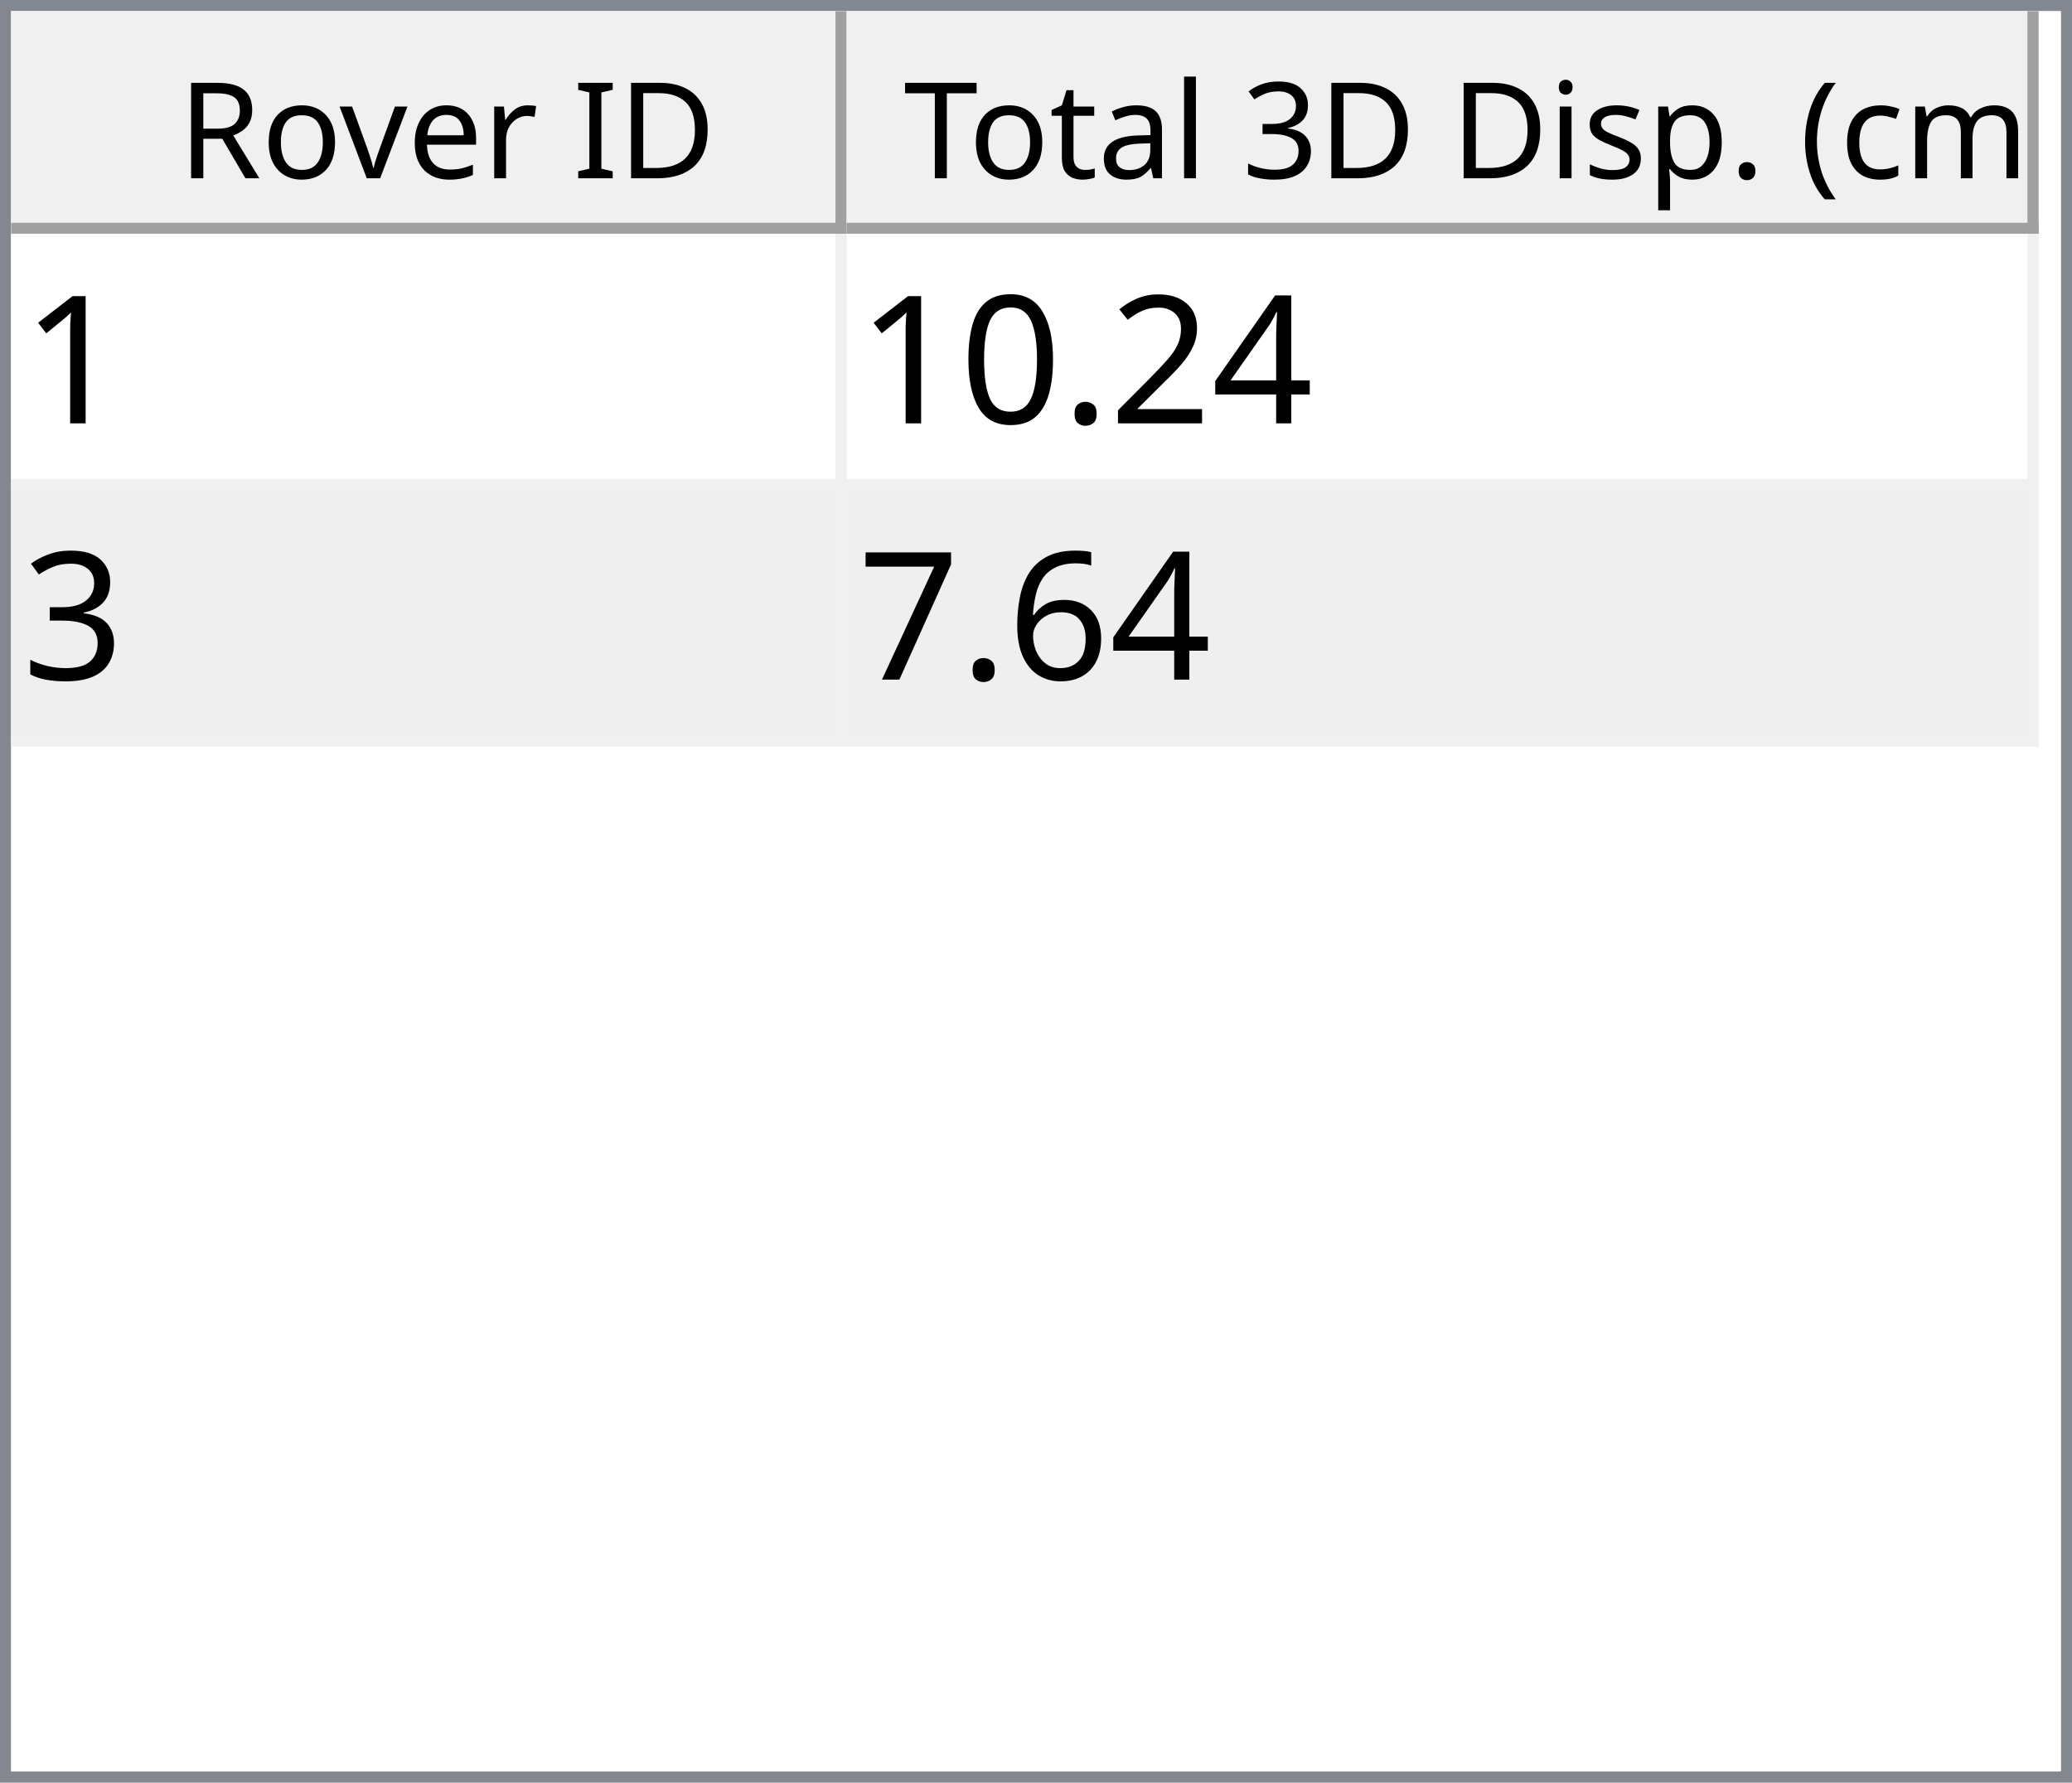
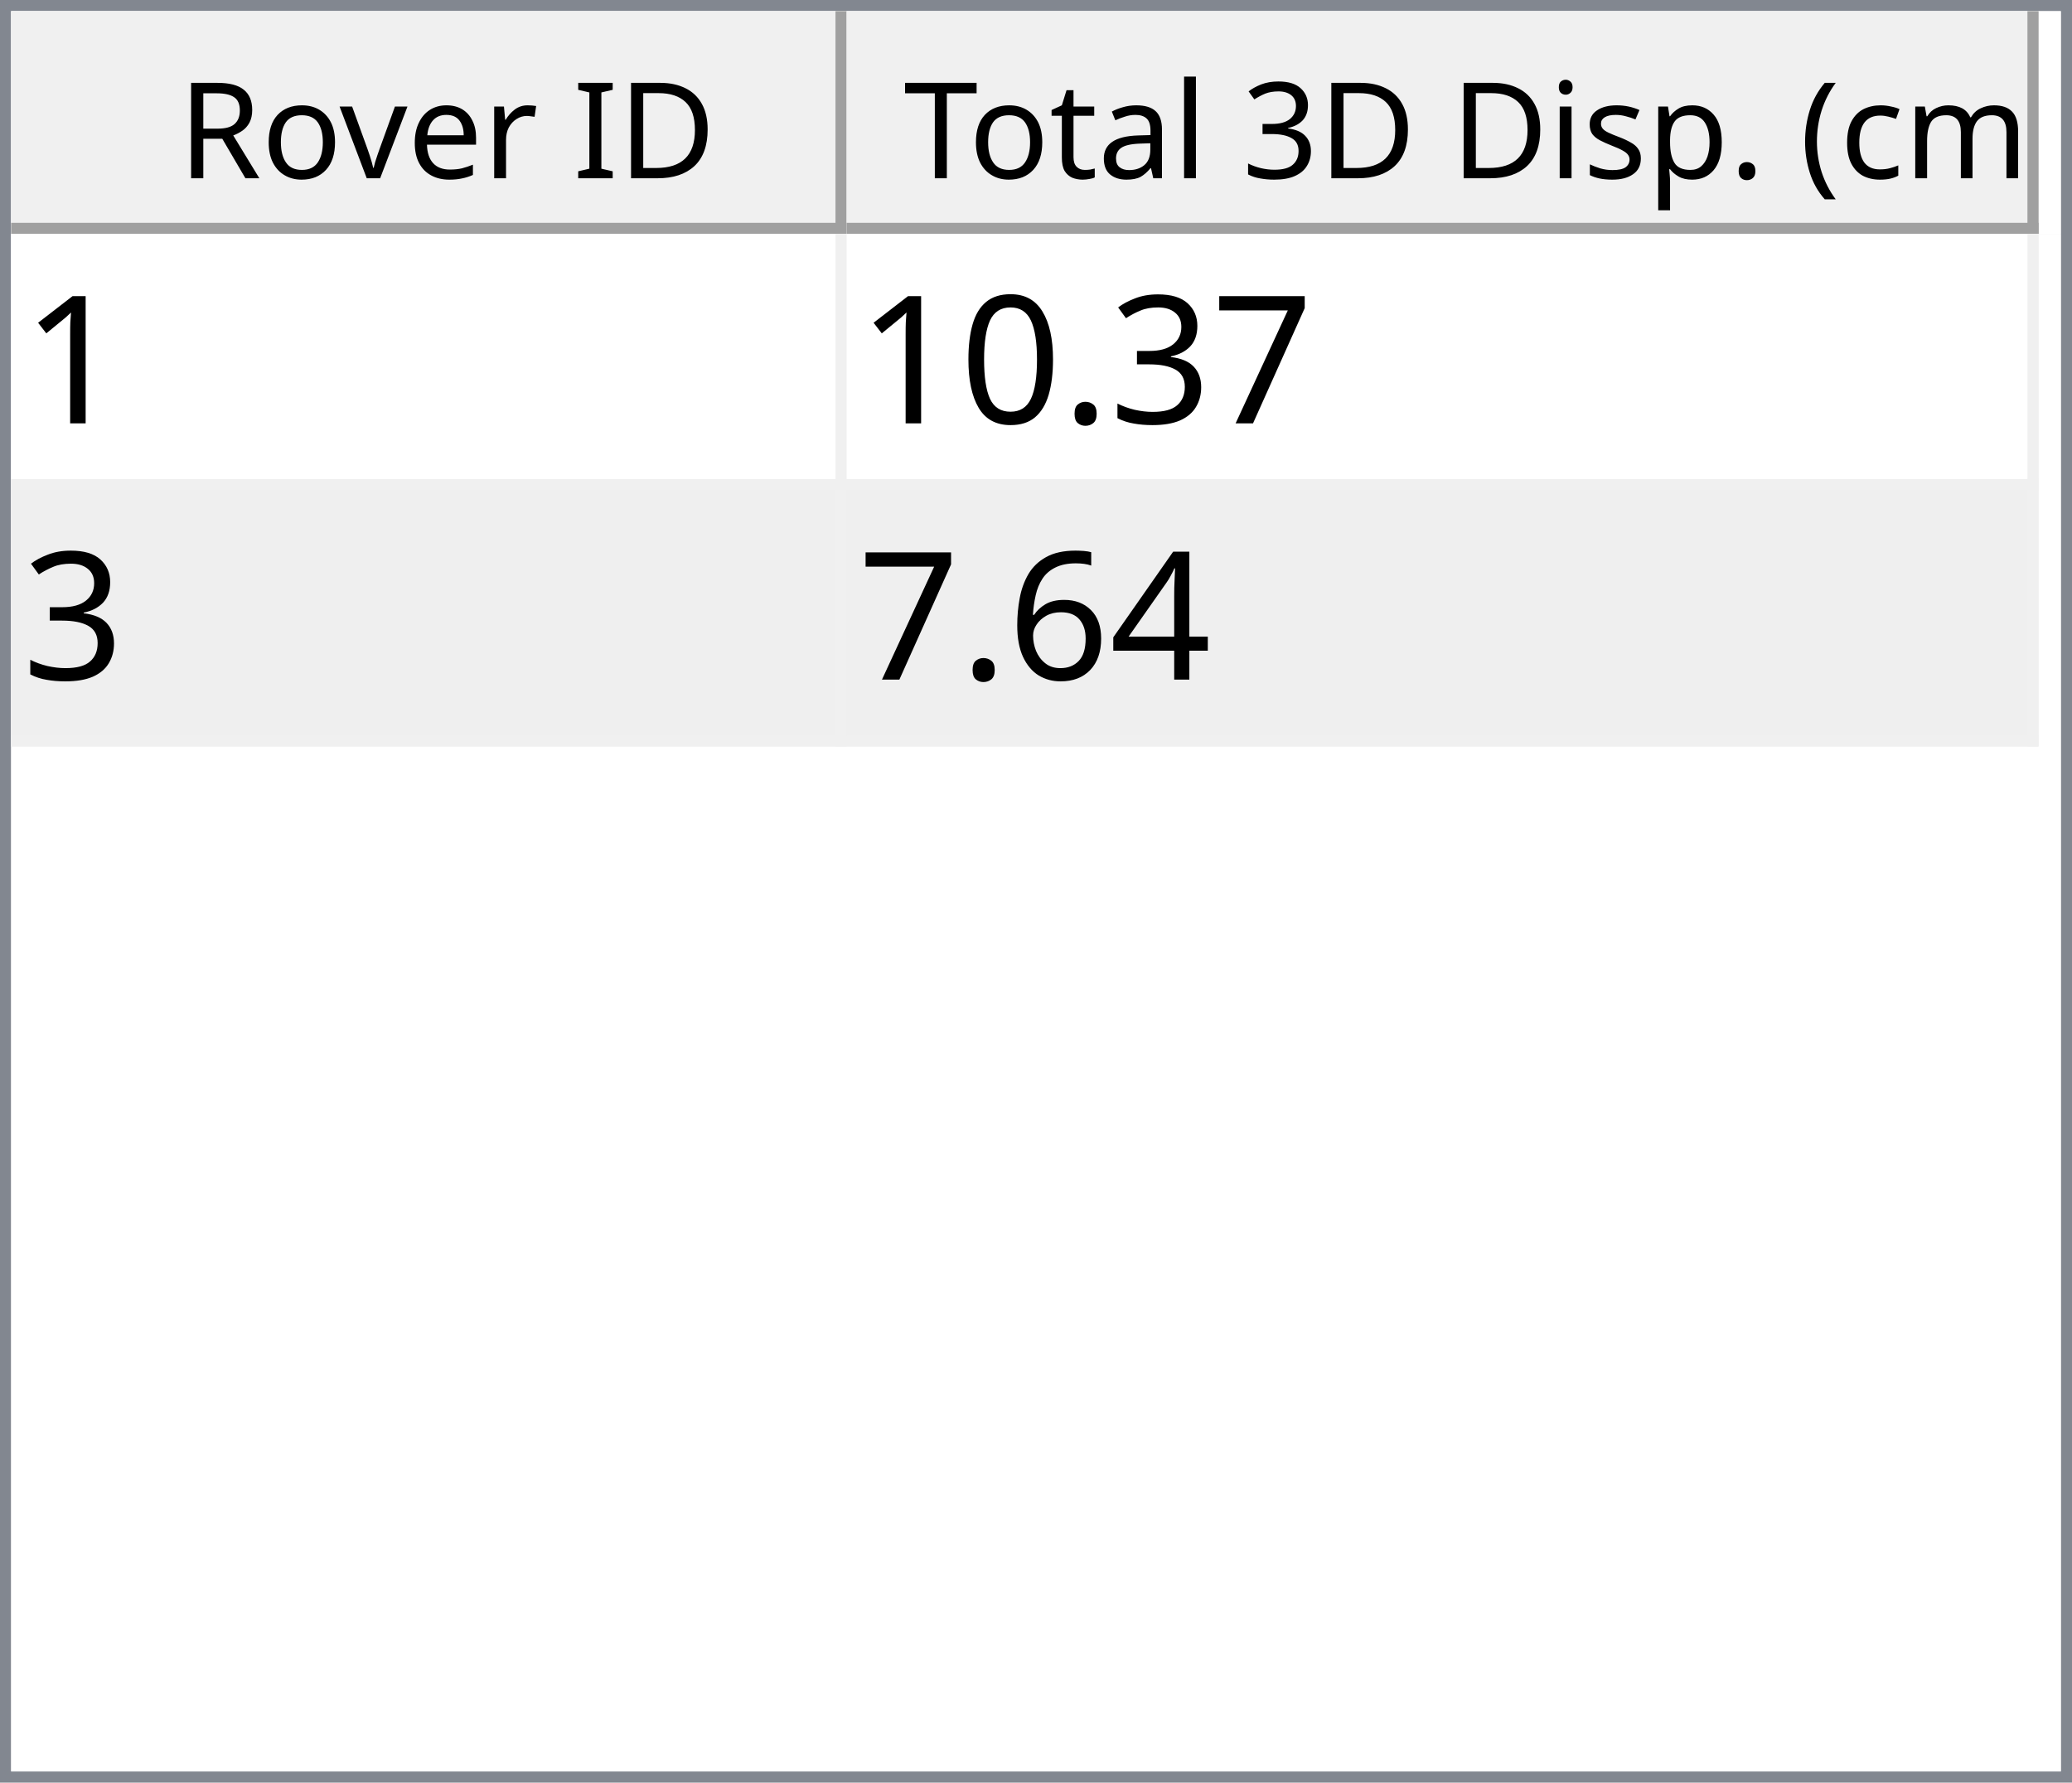
<svg xmlns="http://www.w3.org/2000/svg" style="fill-opacity:1; color-rendering:auto; color-interpolation:auto; text-rendering:auto; stroke:black; stroke-linecap:square; stroke-miterlimit:10; shape-rendering:auto; stroke-opacity:1; fill:black; stroke-dasharray:none; font-weight:normal; stroke-width:1; font-family:'Dialog'; font-style:normal; stroke-linejoin:miter; font-size:12px; stroke-dashoffset:0; image-rendering:auto;" width="186" height="160">
  <defs id="genericDefs" />
  <g>
    <defs id="defs1">
      <clipPath clipPathUnits="userSpaceOnUse" id="clipPath1">
        <path d="M0 0 L186 0 L186 160 L0 160 L0 0 Z" />
      </clipPath>
      <clipPath clipPathUnits="userSpaceOnUse" id="clipPath2">
        <path d="M0 0 L0 160 L186 160 L186 0 Z" />
      </clipPath>
      <clipPath clipPathUnits="userSpaceOnUse" id="clipPath3">
        <path d="M0 0 L0 20 L184 20 L184 0 Z" />
      </clipPath>
      <clipPath clipPathUnits="userSpaceOnUse" id="clipPath4">
        <path d="M0 0 L0 20 L75 20 L75 0 Z" />
      </clipPath>
      <clipPath clipPathUnits="userSpaceOnUse" id="clipPath5">
        <path d="M1 1 L1 19 L74 19 L74 1 Z" />
      </clipPath>
      <clipPath clipPathUnits="userSpaceOnUse" id="clipPath6">
        <path d="M0 0 L0 18 L73 18 L73 0 Z" />
      </clipPath>
      <clipPath clipPathUnits="userSpaceOnUse" id="clipPath7">
        <path d="M-0.5 -0.5 L-0.5 19.5 L74.5 19.5 L74.5 -0.5 Z" />
      </clipPath>
      <clipPath clipPathUnits="userSpaceOnUse" id="clipPath8">
        <path d="M0 0 L0 20 L107 20 L107 0 Z" />
      </clipPath>
      <clipPath clipPathUnits="userSpaceOnUse" id="clipPath9">
        <path d="M1 1 L1 19 L106 19 L106 1 Z" />
      </clipPath>
      <clipPath clipPathUnits="userSpaceOnUse" id="clipPath10">
        <path d="M0 0 L0 18 L105 18 L105 0 Z" />
      </clipPath>
      <clipPath clipPathUnits="userSpaceOnUse" id="clipPath11">
        <path d="M-0.5 -0.5 L-0.5 19.5 L106.5 19.5 L106.5 -0.5 Z" />
      </clipPath>
      <clipPath clipPathUnits="userSpaceOnUse" id="clipPath12">
        <path d="M0 0 L0 138 L184 138 L184 0 Z" />
      </clipPath>
      <clipPath clipPathUnits="userSpaceOnUse" id="clipPath13">
        <path d="M0 0 L0 46 L182 46 L182 0 Z" />
      </clipPath>
      <clipPath clipPathUnits="userSpaceOnUse" id="clipPath14">
        <path d="M-0.5 -0.5 L-0.5 45.5 L181.5 45.5 L181.5 -0.5 Z" />
      </clipPath>
      <clipPath clipPathUnits="userSpaceOnUse" id="clipPath15">
        <path d="M0 0 L0 22 L74 22 L74 0 Z" />
      </clipPath>
      <clipPath clipPathUnits="userSpaceOnUse" id="clipPath16">
        <path d="M0 0 L0 22 L106 22 L106 0 Z" />
      </clipPath>
      <font horiz-adv-x="64.551" id="font1">
        <font-face ascent="107.91" descent="25.098" units-per-em="100" style="font-style:normal; font-family:Segoe UI; font-weight:normal;" />
        <missing-glyph horiz-adv-x="64.551" d="M8.109 0 L8.109 68.266 L56.453 68.266 L56.453 0 L8.109 0 ZM15.328 7.234 L49.219 7.234 L49.219 61.031 L15.328 61.031 L15.328 7.234 Z" />
        <glyph unicode="D" horiz-adv-x="70.117" d="M9.188 0 L9.188 70.016 L28.516 70.016 Q65.531 70.016 65.531 35.891 Q65.531 19.672 55.25 9.836 Q44.969 0 27.734 0 L9.188 0 ZM17.391 62.594 L17.391 7.422 L27.828 7.422 Q41.609 7.422 49.273 14.797 Q56.938 22.172 56.938 35.688 Q56.938 62.594 28.328 62.594 L17.391 62.594 Z" />
        <glyph unicode="I" horiz-adv-x="26.611" d="M17.391 0 L9.188 0 L9.188 70.016 L17.391 70.016 L17.391 0 Z" />
        <glyph unicode=" " horiz-adv-x="27.393" d="" />
        <glyph unicode="r" horiz-adv-x="34.766" d="M34.188 41.891 Q32.078 43.5 28.125 43.5 Q23 43.5 19.555 38.672 Q16.109 33.844 16.109 25.484 L16.109 0 L8.109 0 L8.109 50 L16.109 50 L16.109 39.703 L16.312 39.703 Q18.016 44.969 21.531 47.922 Q25.047 50.875 29.391 50.875 Q32.516 50.875 34.188 50.203 L34.188 41.891 Z" />
        <glyph unicode="e" horiz-adv-x="52.295" d="M48.297 23 L12.984 23 Q13.188 14.656 17.484 10.109 Q21.781 5.562 29.297 5.562 Q37.75 5.562 44.828 11.141 L44.828 3.609 Q38.234 -1.172 27.391 -1.172 Q16.797 -1.172 10.742 5.641 Q4.688 12.453 4.688 24.812 Q4.688 36.469 11.305 43.82 Q17.922 51.172 27.734 51.172 Q37.547 51.172 42.922 44.828 Q48.297 38.484 48.297 27.203 L48.297 23 ZM40.094 29.781 Q40.047 36.719 36.75 40.578 Q33.453 44.438 27.594 44.438 Q21.922 44.438 17.969 40.383 Q14.016 36.328 13.094 29.781 L40.094 29.781 Z" />
        <glyph unicode="v" horiz-adv-x="47.9" d="M47.406 50 L27.484 0 L19.625 0 L0.688 50 L9.469 50 L22.172 13.672 Q23.578 9.672 23.922 6.688 L24.125 6.688 Q24.609 10.453 25.688 13.484 L38.969 50 L47.406 50 Z" />
        <glyph unicode="o" horiz-adv-x="58.594" d="M29 -1.172 Q17.922 -1.172 11.305 5.836 Q4.688 12.844 4.688 24.422 Q4.688 37.016 11.57 44.094 Q18.453 51.172 30.172 51.172 Q41.359 51.172 47.633 44.289 Q53.906 37.406 53.906 25.203 Q53.906 13.234 47.141 6.031 Q40.375 -1.172 29 -1.172 ZM29.594 44.438 Q21.875 44.438 17.383 39.188 Q12.891 33.938 12.891 24.703 Q12.891 15.828 17.43 10.695 Q21.969 5.562 29.594 5.562 Q37.359 5.562 41.531 10.594 Q45.703 15.625 45.703 24.906 Q45.703 34.281 41.531 39.359 Q37.359 44.438 29.594 44.438 Z" />
        <glyph unicode="R" horiz-adv-x="59.814" d="M59.375 0 L49.609 0 L37.891 19.625 Q36.281 22.359 34.766 24.289 Q33.25 26.219 31.664 27.438 Q30.078 28.656 28.25 29.219 Q26.422 29.781 24.125 29.781 L17.391 29.781 L17.391 0 L9.188 0 L9.188 70.016 L30.078 70.016 Q34.672 70.016 38.555 68.867 Q42.438 67.719 45.289 65.375 Q48.141 63.031 49.758 59.547 Q51.375 56.062 51.375 51.375 Q51.375 47.703 50.273 44.656 Q49.172 41.609 47.148 39.211 Q45.125 36.812 42.266 35.133 Q39.406 33.453 35.844 32.516 L35.844 32.328 Q37.594 31.547 38.891 30.547 Q40.188 29.547 41.359 28.18 Q42.531 26.812 43.68 25.078 Q44.828 23.344 46.234 21.047 L59.375 0 ZM17.391 62.594 L17.391 37.203 L28.516 37.203 Q31.594 37.203 34.203 38.133 Q36.812 39.062 38.719 40.797 Q40.625 42.531 41.703 45.047 Q42.781 47.562 42.781 50.688 Q42.781 56.297 39.141 59.445 Q35.5 62.594 28.609 62.594 L17.391 62.594 Z" />
        <glyph unicode=")" horiz-adv-x="30.176" d="M8.297 -15.922 L1.172 -15.922 Q16.406 2.344 16.406 26.812 Q16.406 51.469 1.078 70.016 L8.297 70.016 Q23.531 52.156 23.531 26.703 Q23.531 1.375 8.297 -15.922 Z" />
        <glyph unicode="m" horiz-adv-x="86.133" d="M79.109 0 L71.094 0 L71.094 28.719 Q71.094 37.016 68.531 40.727 Q65.969 44.438 59.906 44.438 Q54.781 44.438 51.195 39.75 Q47.609 35.062 47.609 28.516 L47.609 0 L39.594 0 L39.594 29.688 Q39.594 44.438 28.219 44.438 Q22.953 44.438 19.531 40.016 Q16.109 35.594 16.109 28.516 L16.109 0 L8.109 0 L8.109 50 L16.109 50 L16.109 42.094 L16.312 42.094 Q21.625 51.172 31.844 51.172 Q36.969 51.172 40.773 48.312 Q44.578 45.453 46 40.828 Q51.562 51.172 62.594 51.172 Q79.109 51.172 79.109 30.812 L79.109 0 Z" />
        <glyph unicode="c" horiz-adv-x="46.191" d="M42.188 2.297 Q36.422 -1.172 28.516 -1.172 Q17.828 -1.172 11.258 5.789 Q4.688 12.75 4.688 23.828 Q4.688 36.188 11.766 43.68 Q18.844 51.172 30.672 51.172 Q37.25 51.172 42.281 48.734 L42.281 40.531 Q36.719 44.438 30.375 44.438 Q22.703 44.438 17.797 38.945 Q12.891 33.453 12.891 24.516 Q12.891 15.719 17.508 10.641 Q22.125 5.562 29.891 5.562 Q36.422 5.562 42.188 9.906 L42.188 2.297 Z" />
        <glyph unicode="(" horiz-adv-x="30.176" d="M29.109 -15.922 L21.969 -15.922 Q6.844 1.375 6.844 26.703 Q6.844 52.156 21.969 70.016 L29.203 70.016 Q13.875 51.469 13.875 26.812 Q13.875 2.344 29.109 -15.922 Z" />
        <glyph unicode="." horiz-adv-x="21.68" d="M10.891 -1.078 Q8.641 -1.078 7.055 0.539 Q5.469 2.156 5.469 4.391 Q5.469 6.641 7.055 8.273 Q8.641 9.906 10.891 9.906 Q13.188 9.906 14.797 8.273 Q16.406 6.641 16.406 4.391 Q16.406 2.156 14.797 0.539 Q13.188 -1.078 10.891 -1.078 Z" />
        <glyph unicode="p" horiz-adv-x="58.789" d="M16.312 7.234 L16.109 7.234 L16.109 -23 L8.109 -23 L8.109 50 L16.109 50 L16.109 41.219 L16.312 41.219 Q22.219 51.172 33.594 51.172 Q43.266 51.172 48.688 44.461 Q54.109 37.75 54.109 26.469 Q54.109 13.922 48 6.375 Q41.891 -1.172 31.297 -1.172 Q21.578 -1.172 16.312 7.234 ZM16.109 27.391 L16.109 20.406 Q16.109 14.203 20.141 9.883 Q24.172 5.562 30.375 5.562 Q37.641 5.562 41.773 11.133 Q45.906 16.703 45.906 26.609 Q45.906 34.969 42.047 39.703 Q38.188 44.438 31.594 44.438 Q24.609 44.438 20.359 39.578 Q16.109 34.719 16.109 27.391 Z" />
        <glyph unicode="s" horiz-adv-x="42.432" d="M5.078 1.812 L5.078 10.406 Q11.625 5.562 19.484 5.562 Q30.031 5.562 30.031 12.594 Q30.031 14.594 29.125 15.992 Q28.219 17.391 26.68 18.461 Q25.141 19.531 23.07 20.383 Q21 21.234 18.609 22.172 Q15.281 23.484 12.766 24.828 Q10.25 26.172 8.57 27.859 Q6.891 29.547 6.031 31.695 Q5.172 33.844 5.172 36.719 Q5.172 40.234 6.789 42.945 Q8.406 45.656 11.086 47.484 Q13.766 49.312 17.211 50.242 Q20.656 51.172 24.312 51.172 Q30.812 51.172 35.938 48.922 L35.938 40.828 Q30.422 44.438 23.25 44.438 Q21 44.438 19.195 43.922 Q17.391 43.406 16.094 42.477 Q14.797 41.547 14.086 40.258 Q13.375 38.969 13.375 37.406 Q13.375 35.453 14.086 34.133 Q14.797 32.812 16.164 31.789 Q17.531 30.766 19.484 29.938 Q21.438 29.109 23.922 28.125 Q27.25 26.859 29.883 25.516 Q32.516 24.172 34.375 22.484 Q36.234 20.797 37.234 18.602 Q38.234 16.406 38.234 13.375 Q38.234 9.672 36.602 6.938 Q34.969 4.203 32.234 2.398 Q29.5 0.594 25.93 -0.289 Q22.359 -1.172 18.453 -1.172 Q10.75 -1.172 5.078 1.812 Z" />
        <glyph unicode="i" horiz-adv-x="24.219" d="M12.203 62.703 Q10.062 62.703 8.547 64.164 Q7.031 65.625 7.031 67.875 Q7.031 70.125 8.547 71.609 Q10.062 73.094 12.203 73.094 Q14.406 73.094 15.945 71.609 Q17.484 70.125 17.484 67.875 Q17.484 65.719 15.945 64.211 Q14.406 62.703 12.203 62.703 ZM16.109 0 L8.109 0 L8.109 50 L16.109 50 L16.109 0 Z" />
        <glyph unicode="3" horiz-adv-x="53.906" d="M46.531 19.828 Q46.531 15.094 44.75 11.211 Q42.969 7.328 39.719 4.57 Q36.469 1.812 31.93 0.297 Q27.391 -1.219 21.922 -1.219 Q11.922 -1.219 6 2.594 L6 11.188 Q13.094 5.609 22.219 5.609 Q25.875 5.609 28.828 6.539 Q31.781 7.469 33.906 9.227 Q36.031 10.984 37.18 13.477 Q38.328 15.969 38.328 19.094 Q38.328 32.812 18.797 32.812 L12.984 32.812 L12.984 39.594 L18.5 39.594 Q35.797 39.594 35.797 52.484 Q35.797 64.406 22.609 64.406 Q15.188 64.406 8.688 59.422 L8.688 67.188 Q15.375 71.188 24.609 71.188 Q29 71.188 32.57 69.969 Q36.141 68.75 38.68 66.555 Q41.219 64.359 42.609 61.281 Q44 58.203 44 54.5 Q44 40.672 30.031 36.719 L30.031 36.531 Q33.594 36.141 36.625 34.797 Q39.656 33.453 41.852 31.305 Q44.047 29.156 45.289 26.25 Q46.531 23.344 46.531 19.828 Z" />
        <glyph unicode="l" horiz-adv-x="24.219" d="M16.109 0 L8.109 0 L8.109 74.031 L16.109 74.031 L16.109 0 Z" />
        <glyph unicode="a" horiz-adv-x="50.879" d="M43.891 0 L35.891 0 L35.891 7.812 L35.688 7.812 Q30.469 -1.172 20.312 -1.172 Q12.844 -1.172 8.617 2.781 Q4.391 6.734 4.391 13.281 Q4.391 27.297 20.906 29.594 L35.891 31.688 Q35.891 44.438 25.594 44.438 Q16.547 44.438 9.281 38.281 L9.281 46.484 Q16.656 51.172 26.266 51.172 Q43.891 51.172 43.891 32.516 L43.891 0 ZM35.891 25.297 L23.828 23.641 Q18.266 22.859 15.43 20.875 Q12.594 18.891 12.594 13.875 Q12.594 10.203 15.211 7.883 Q17.828 5.562 22.172 5.562 Q28.125 5.562 32.008 9.742 Q35.891 13.922 35.891 20.312 L35.891 25.297 Z" />
        <glyph unicode="t" horiz-adv-x="33.887" d="M31.297 0.484 Q28.469 -1.078 23.828 -1.078 Q10.688 -1.078 10.688 13.578 L10.688 43.172 L2.094 43.172 L2.094 50 L10.688 50 L10.688 62.203 L18.703 64.797 L18.703 50 L31.297 50 L31.297 43.172 L18.703 43.172 L18.703 14.984 Q18.703 9.969 20.414 7.82 Q22.125 5.672 26.078 5.672 Q29.109 5.672 31.297 7.328 L31.297 0.484 Z" />
        <glyph unicode="T" horiz-adv-x="52.393" d="M50.594 62.594 L30.375 62.594 L30.375 0 L22.172 0 L22.172 62.594 L2 62.594 L2 70.016 L50.594 70.016 L50.594 62.594 Z" />
      </font>
      <font horiz-adv-x="75.0" id="font2">
        <font-face ascent="100.537" descent="21.973" units-per-em="100" style="font-style:normal; font-family:sans-serif; font-weight:normal;" />
        <missing-glyph horiz-adv-x="75.0" d="M12.5 0 L12.5 62.5 L62.5 62.5 L62.5 0 L12.5 0 ZM14.062 1.562 L60.938 1.562 L60.938 60.938 L14.062 60.938 L14.062 1.562 Z" />
        <glyph unicode="1" horiz-adv-x="55.615" d="M37.25 0 L28.469 0 L28.469 56 Q25.297 52.984 20.141 49.953 Q14.984 46.922 10.891 45.406 L10.891 53.906 Q18.266 57.375 23.781 62.305 Q29.297 67.234 31.594 71.875 L37.25 71.875 L37.25 0 Z" />
-         <glyph unicode="4" horiz-adv-x="55.615" d="M32.328 0 L32.328 17.141 L1.266 17.141 L1.266 25.203 L33.938 71.578 L41.109 71.578 L41.109 25.203 L50.781 25.203 L50.781 17.141 L41.109 17.141 L41.109 0 L32.328 0 ZM32.328 25.203 L32.328 57.469 L9.906 25.203 L32.328 25.203 Z" />
-         <glyph unicode="2" horiz-adv-x="55.615" d="M50.344 8.453 L50.344 0 L3.031 0 Q2.938 3.172 4.047 6.109 Q5.859 10.938 9.836 15.625 Q13.812 20.312 21.344 26.469 Q33.016 36.031 37.117 41.625 Q41.219 47.219 41.219 52.203 Q41.219 57.422 37.477 61.008 Q33.734 64.594 27.734 64.594 Q21.391 64.594 17.578 60.789 Q13.766 56.984 13.719 50.25 L4.688 51.172 Q5.609 61.281 11.664 66.578 Q17.719 71.875 27.938 71.875 Q38.234 71.875 44.242 66.164 Q50.25 60.453 50.25 52 Q50.25 47.703 48.492 43.555 Q46.734 39.406 42.656 34.812 Q38.578 30.219 29.109 22.219 Q21.188 15.578 18.945 13.211 Q16.703 10.844 15.234 8.453 L50.344 8.453 Z" />
+         <glyph unicode="7" horiz-adv-x="55.615" d="M4.734 62.203 L4.734 70.656 L51.078 70.656 L51.078 63.812 Q44.234 56.547 37.523 44.484 Q30.812 32.422 27.156 19.672 Q24.516 10.688 23.781 0 L14.75 0 Q14.891 8.453 18.062 20.414 Q21.234 32.375 27.172 43.484 Q33.109 54.594 39.797 62.203 L4.734 62.203 Z" />
+         <glyph unicode="3" horiz-adv-x="55.615" d="M4.203 18.891 L12.984 20.062 Q14.5 12.594 18.141 9.297 Q21.781 6 27 6 Q33.203 6 37.477 10.297 Q41.75 14.594 41.75 20.953 Q41.75 27 37.797 30.93 Q33.844 34.859 27.734 34.859 Q25.25 34.859 21.531 33.891 L22.516 41.609 Q23.391 41.5 23.922 41.5 Q29.547 41.5 34.039 44.43 Q38.531 47.359 38.531 53.469 Q38.531 58.297 35.258 61.477 Q31.984 64.656 26.812 64.656 Q21.688 64.656 18.266 61.43 Q14.844 58.203 13.875 51.766 L5.078 53.328 Q6.688 62.156 12.398 67.016 Q18.109 71.875 26.609 71.875 Q32.469 71.875 37.398 69.359 Q42.328 66.844 44.945 62.5 Q47.562 58.156 47.562 53.266 Q47.562 48.641 45.07 44.828 Q42.578 41.016 37.703 38.766 Q44.047 37.312 47.562 32.695 Q51.078 28.078 51.078 21.141 Q51.078 11.766 44.242 5.25 Q37.406 -1.266 26.953 -1.266 Q17.531 -1.266 11.305 4.352 Q5.078 9.969 4.203 18.891 Z" />
        <glyph unicode="." horiz-adv-x="27.783" d="M9.078 0 L9.078 10.016 L19.094 10.016 L19.094 0 L9.078 0 Z" />
        <glyph unicode="0" horiz-adv-x="55.615" d="M4.156 35.297 Q4.156 48 6.766 55.742 Q9.375 63.484 14.523 67.68 Q19.672 71.875 27.484 71.875 Q33.25 71.875 37.594 69.555 Q41.938 67.234 44.773 62.867 Q47.609 58.5 49.219 52.227 Q50.828 45.953 50.828 35.297 Q50.828 22.703 48.242 14.969 Q45.656 7.234 40.508 3.008 Q35.359 -1.219 27.484 -1.219 Q17.141 -1.219 11.234 6.203 Q4.156 15.141 4.156 35.297 ZM13.188 35.297 Q13.188 17.672 17.312 11.836 Q21.438 6 27.484 6 Q33.547 6 37.672 11.859 Q41.797 17.719 41.797 35.297 Q41.797 52.984 37.672 58.789 Q33.547 64.594 27.391 64.594 Q21.344 64.594 17.719 59.469 Q13.188 52.938 13.188 35.297 Z" />
-         <glyph unicode="3" horiz-adv-x="55.615" d="M4.203 18.891 L12.984 20.062 Q14.5 12.594 18.141 9.297 Q21.781 6 27 6 Q33.203 6 37.477 10.297 Q41.75 14.594 41.75 20.953 Q41.75 27 37.797 30.93 Q33.844 34.859 27.734 34.859 Q25.25 34.859 21.531 33.891 L22.516 41.609 Q23.391 41.5 23.922 41.5 Q29.547 41.5 34.039 44.43 Q38.531 47.359 38.531 53.469 Q38.531 58.297 35.258 61.477 Q31.984 64.656 26.812 64.656 Q21.688 64.656 18.266 61.43 Q14.844 58.203 13.875 51.766 L5.078 53.328 Q6.688 62.156 12.398 67.016 Q18.109 71.875 26.609 71.875 Q32.469 71.875 37.398 69.359 Q42.328 66.844 44.945 62.5 Q47.562 58.156 47.562 53.266 Q47.562 48.641 45.07 44.828 Q42.578 41.016 37.703 38.766 Q44.047 37.312 47.562 32.695 Q51.078 28.078 51.078 21.141 Q51.078 11.766 44.242 5.25 Q37.406 -1.266 26.953 -1.266 Q17.531 -1.266 11.305 4.352 Q5.078 9.969 4.203 18.891 Z" />
+         <glyph unicode="4" horiz-adv-x="55.615" d="M32.328 0 L32.328 17.141 L1.266 17.141 L1.266 25.203 L33.938 71.578 L41.109 71.578 L41.109 25.203 L50.781 25.203 L50.781 17.141 L41.109 17.141 L41.109 0 L32.328 0 ZM32.328 25.203 L32.328 57.469 L9.906 25.203 L32.328 25.203 Z" />
        <glyph unicode="6" horiz-adv-x="55.615" d="M49.75 54.047 L41.016 53.375 Q39.844 58.547 37.703 60.891 Q34.125 64.656 28.906 64.656 Q24.703 64.656 21.531 62.312 Q17.391 59.281 14.992 53.469 Q12.594 47.656 12.5 36.922 Q15.672 41.75 20.266 44.094 Q24.859 46.438 29.891 46.438 Q38.672 46.438 44.852 39.969 Q51.031 33.5 51.031 23.25 Q51.031 16.5 48.125 10.719 Q45.219 4.938 40.141 1.859 Q35.062 -1.219 28.609 -1.219 Q17.625 -1.219 10.695 6.859 Q3.766 14.938 3.766 33.5 Q3.766 54.25 11.422 63.672 Q18.109 71.875 29.438 71.875 Q37.891 71.875 43.289 67.141 Q48.688 62.406 49.75 54.047 ZM13.875 23.188 Q13.875 18.656 15.797 14.508 Q17.719 10.359 21.188 8.18 Q24.656 6 28.469 6 Q34.031 6 38.039 10.492 Q42.047 14.984 42.047 22.703 Q42.047 30.125 38.086 34.398 Q34.125 38.672 28.125 38.672 Q22.172 38.672 18.023 34.398 Q13.875 30.125 13.875 23.188 Z" />
-         <glyph unicode="7" horiz-adv-x="55.615" d="M4.734 62.203 L4.734 70.656 L51.078 70.656 L51.078 63.812 Q44.234 56.547 37.523 44.484 Q30.812 32.422 27.156 19.672 Q24.516 10.688 23.781 0 L14.75 0 Q14.891 8.453 18.062 20.414 Q21.234 32.375 27.172 43.484 Q33.109 54.594 39.797 62.203 L4.734 62.203 Z" />
      </font>
    </defs>
    <g style="fill:white; stroke:white;">
      <rect x="0" y="0" width="186" style="clip-path:url(#clipPath1); stroke:none;" height="160" />
    </g>
    <g style="fill:white; text-rendering:optimizeSpeed; color-rendering:optimizeSpeed; image-rendering:optimizeSpeed; shape-rendering:crispEdges; stroke:white; color-interpolation:sRGB;">
      <rect x="0" width="186" height="160" y="0" style="stroke:none;" />
      <path style="stroke:none;" d="M0 160 L186 160 L186 0 L0 0 Z" />
    </g>
    <g style="fill:rgb(240,240,240); font-family:'Segoe UI'; stroke:rgb(240,240,240);">
      <rect x="0" y="0" width="186" style="clip-path:url(#clipPath2); stroke:none;" height="160" />
    </g>
    <g style="fill:rgb(130,135,144); font-family:'Segoe UI'; stroke:rgb(130,135,144);">
      <path d="M0 0 L186 0 L186 160 L0 160 L0 0 ZM1 1 L185 1 L185 159 L1 159 L1 1 Z" style="fill-rule:evenodd; clip-path:url(#clipPath2); stroke:none;" />
    </g>
    <g style="fill:white; font-family:'Segoe UI'; stroke:white;" transform="translate(1,1)">
      <rect x="0" y="0" width="184" style="clip-path:url(#clipPath3); stroke:none;" height="20" />
    </g>
    <g style="fill:rgb(240,240,240); font-family:'Segoe UI'; stroke:rgb(240,240,240);" transform="translate(1,1)">
      <rect x="0" y="0" width="75" style="clip-path:url(#clipPath4); stroke:none;" height="20" />
    </g>
    <g style="font-family:'Segoe UI';" transform="translate(2,2)">
      <text x="14" xml:space="preserve" y="14" style="clip-path:url(#clipPath6); stroke:none;">Rover ID</text>
    </g>
    <g style="fill:rgb(160,160,160); font-family:'Segoe UI'; stroke:rgb(160,160,160); stroke-linejoin:bevel;" transform="translate(1.5,1.5)">
      <line x1="74" x2="74" y1="0" style="fill:none; clip-path:url(#clipPath7);" y2="19" />
    </g>
    <g style="fill:rgb(160,160,160); font-family:'Segoe UI'; stroke:rgb(160,160,160); stroke-linejoin:bevel;" transform="matrix(1,0,0,1,1,1) translate(0.5,0.5)">
      <line x1="0" x2="74" y1="19" style="fill:none; clip-path:url(#clipPath7);" y2="19" />
    </g>
    <g style="fill:rgb(240,240,240); font-family:'Segoe UI'; stroke:rgb(240,240,240);" transform="translate(76,1)">
      <rect x="0" y="0" width="107" style="clip-path:url(#clipPath8); stroke:none;" height="20" />
    </g>
    <g style="font-family:'Segoe UI';" transform="translate(77,2)">
      <text x="1" xml:space="preserve" y="14" style="clip-path:url(#clipPath10); stroke:none;"> Total 3D Disp. (cm)</text>
    </g>
    <g style="fill:rgb(160,160,160); font-family:'Segoe UI'; stroke:rgb(160,160,160); stroke-linejoin:bevel;" transform="translate(76.5,1.5)">
      <line x1="106" x2="106" y1="0" style="fill:none; clip-path:url(#clipPath11);" y2="19" />
    </g>
    <g style="fill:rgb(160,160,160); font-family:'Segoe UI'; stroke:rgb(160,160,160); stroke-linejoin:bevel;" transform="matrix(1,0,0,1,76,1) translate(0.5,0.5)">
      <line x1="0" x2="106" y1="19" style="fill:none; clip-path:url(#clipPath11);" y2="19" />
    </g>
    <g style="fill:white; font-family:'Segoe UI'; stroke:white;" transform="translate(1,21)">
      <rect x="0" y="0" width="184" style="clip-path:url(#clipPath12); stroke:none;" height="138" />
    </g>
    <g style="fill:rgb(240,240,240); font-size:16px; font-family:sans-serif; stroke:rgb(240,240,240);" transform="translate(1,21)">
      <rect x="0" y="0" width="182" style="clip-path:url(#clipPath13); stroke:none;" height="46" />
      <line transform="translate(0.5,0.5)" x1="0" x2="181" y1="22" style="clip-path:url(#clipPath14); fill:none; stroke-linejoin:bevel;" y2="22" />
    </g>
    <g transform="matrix(1,0,0,1,1,21) translate(0.5,0.5)" style="fill:rgb(240,240,240); font-size:16px; font-family:sans-serif; stroke:rgb(240,240,240); stroke-linejoin:bevel;">
      <line x1="0" x2="181" y1="45" style="fill:none; clip-path:url(#clipPath14);" y2="45" />
    </g>
    <g transform="matrix(1,0,0,1,1,21) translate(0.5,0.5)" style="fill:rgb(240,240,240); font-size:16px; font-family:sans-serif; stroke:rgb(240,240,240); stroke-linejoin:bevel;">
      <line x1="74" x2="74" y1="0" style="fill:none; clip-path:url(#clipPath14);" y2="45" />
    </g>
    <g transform="matrix(1,0,0,1,1,21) translate(0.5,0.5)" style="fill:rgb(240,240,240); font-size:16px; font-family:sans-serif; stroke:rgb(240,240,240); stroke-linejoin:bevel;">
      <line x1="181" x2="181" y1="0" style="fill:none; clip-path:url(#clipPath14);" y2="45" />
    </g>
    <g style="fill:white; font-size:16px; font-family:sans-serif; stroke:white;" transform="matrix(1,0,0,1,1,21)">
      <rect x="0" y="0" width="74" style="clip-path:url(#clipPath15); stroke:none;" height="22" />
      <text x="1" y="17" style="fill:black; clip-path:url(#clipPath15); stroke:none;" xml:space="preserve">1</text>
    </g>
    <g style="fill:white; font-size:16px; font-family:sans-serif; stroke:white;" transform="matrix(1,0,0,1,1,21) translate(75,0)">
      <rect x="0" y="0" width="106" style="clip-path:url(#clipPath16); stroke:none;" height="22" />
-       <text x="1" y="17" style="fill:black; clip-path:url(#clipPath16); stroke:none;" xml:space="preserve">10.24</text>
+       <text x="1" y="17" style="fill:black; clip-path:url(#clipPath16); stroke:none;" xml:space="preserve">10.37</text>
    </g>
    <g style="fill:rgb(239,239,239); font-size:16px; font-family:sans-serif; stroke:rgb(239,239,239);" transform="matrix(1,0,0,1,1,21) translate(0,23)">
      <rect x="0" y="0" width="74" style="clip-path:url(#clipPath15); stroke:none;" height="22" />
      <text x="1" y="17" style="fill:black; clip-path:url(#clipPath15); stroke:none;" xml:space="preserve">3</text>
    </g>
    <g style="fill:rgb(239,239,239); font-size:16px; font-family:sans-serif; stroke:rgb(239,239,239);" transform="matrix(1,0,0,1,1,21) translate(75,23)">
      <rect x="0" y="0" width="106" style="clip-path:url(#clipPath16); stroke:none;" height="22" />
      <text x="1" y="17" style="fill:black; clip-path:url(#clipPath16); stroke:none;" xml:space="preserve">7.64</text>
    </g>
  </g>
</svg>
